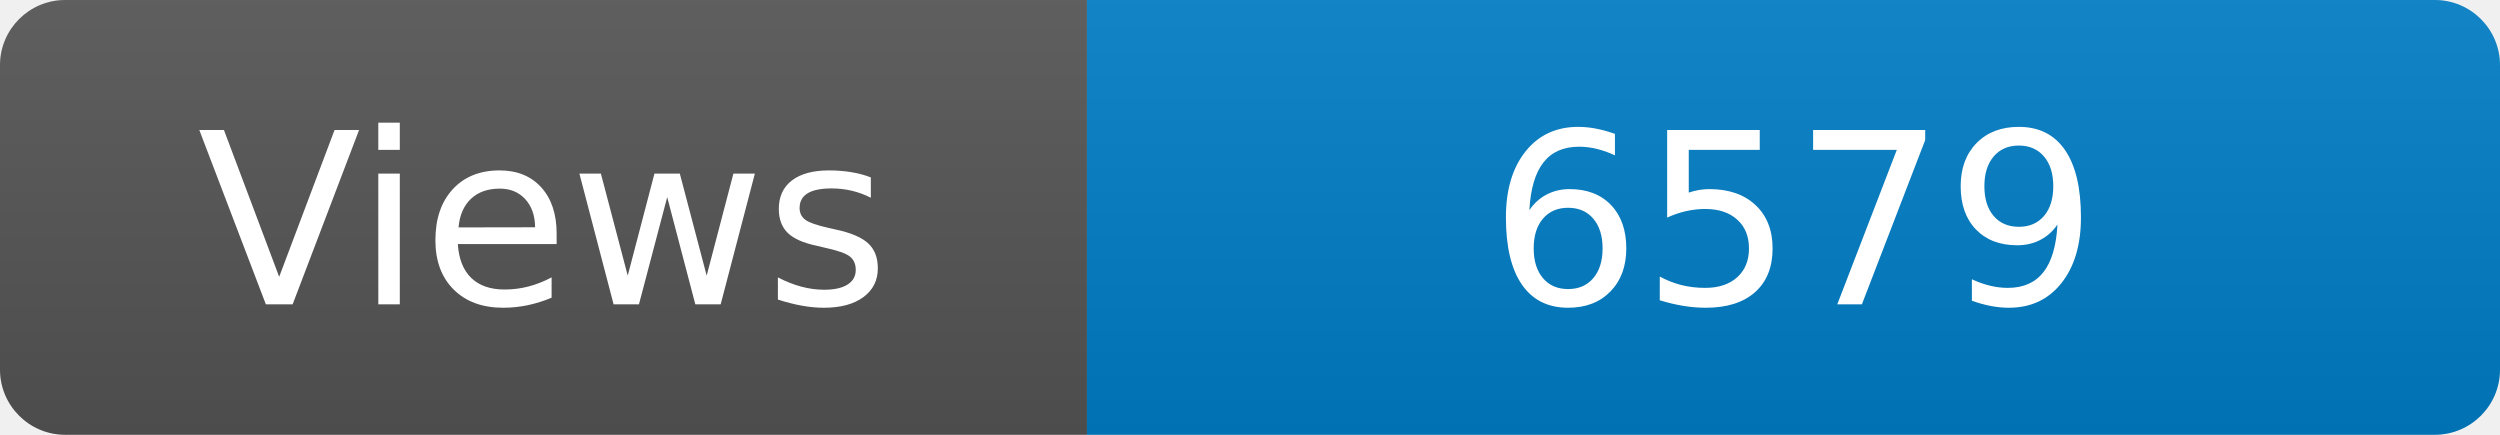
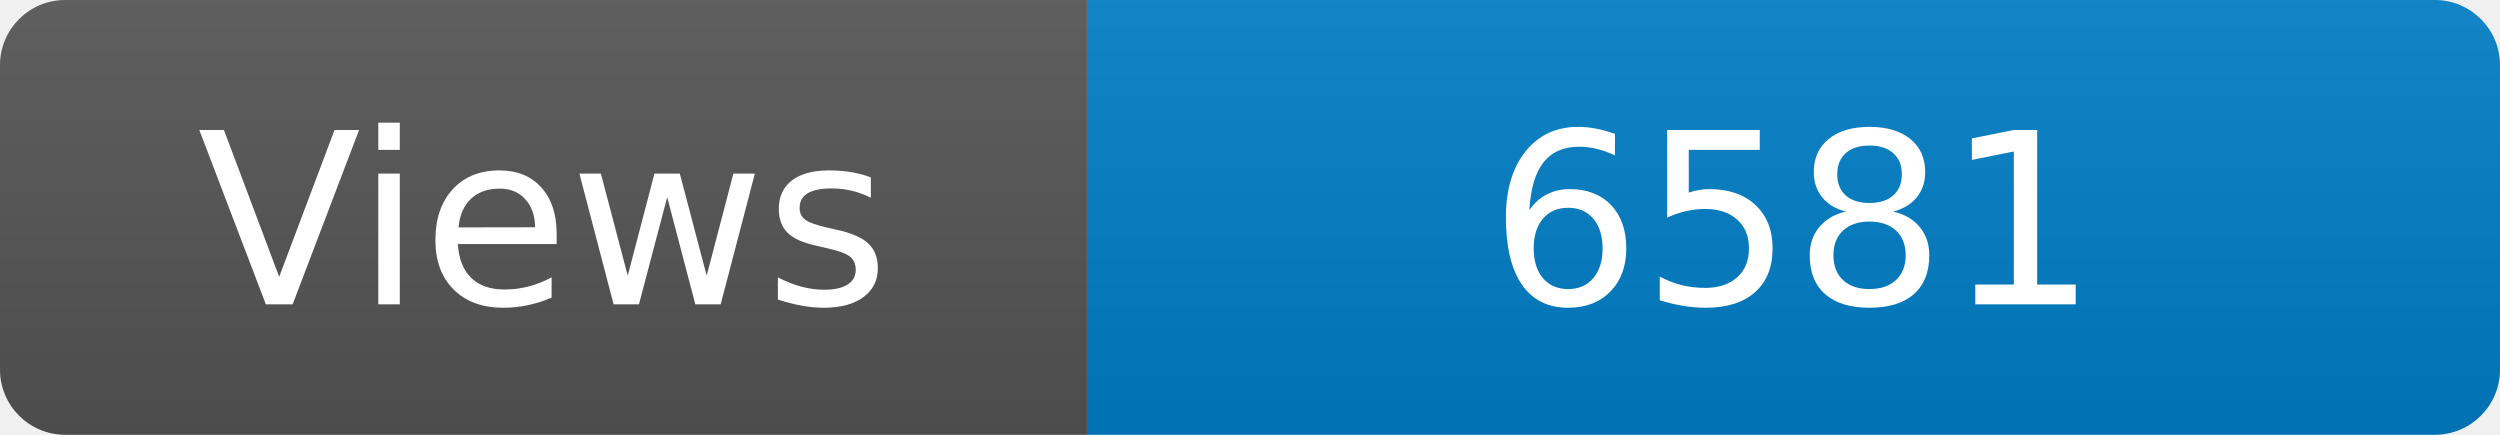
<svg xmlns="http://www.w3.org/2000/svg" width="115" height="20" role="img" aria-label="Maintained?: yes">
  <linearGradient id="s" x2="0" y2="100%">
    <stop offset="0" stop-color="#bbb" stop-opacity=".1" />
    <stop offset="1" stop-opacity=".1" />
  </linearGradient>
  <clipPath id="r">
    <rect width="115" height="20" rx="3" fill="#fff" />
  </clipPath>
  <g clip-path="url(#r)">
    <rect width="50" height="20" fill="#555" />
    <rect x="50" width="160" height="20" fill="#007ec6" />
    <rect width="115" height="20" fill="url(#s)" />
  </g>
  <g fill="#fff" text-anchor="middle" font-family="Verdana,Geneva,DejaVu Sans,sans-serif" font-size="110">
    <text x="250" y="140" transform="scale(.1)" fill="#fff">Views</text>
-     <text x="825" y="140" transform="scale(.1)" fill="#fff">6579</text>
+     <text x="825" y="140" transform="scale(.1)" fill="#fff">6581</text>
  </g>
</svg>
